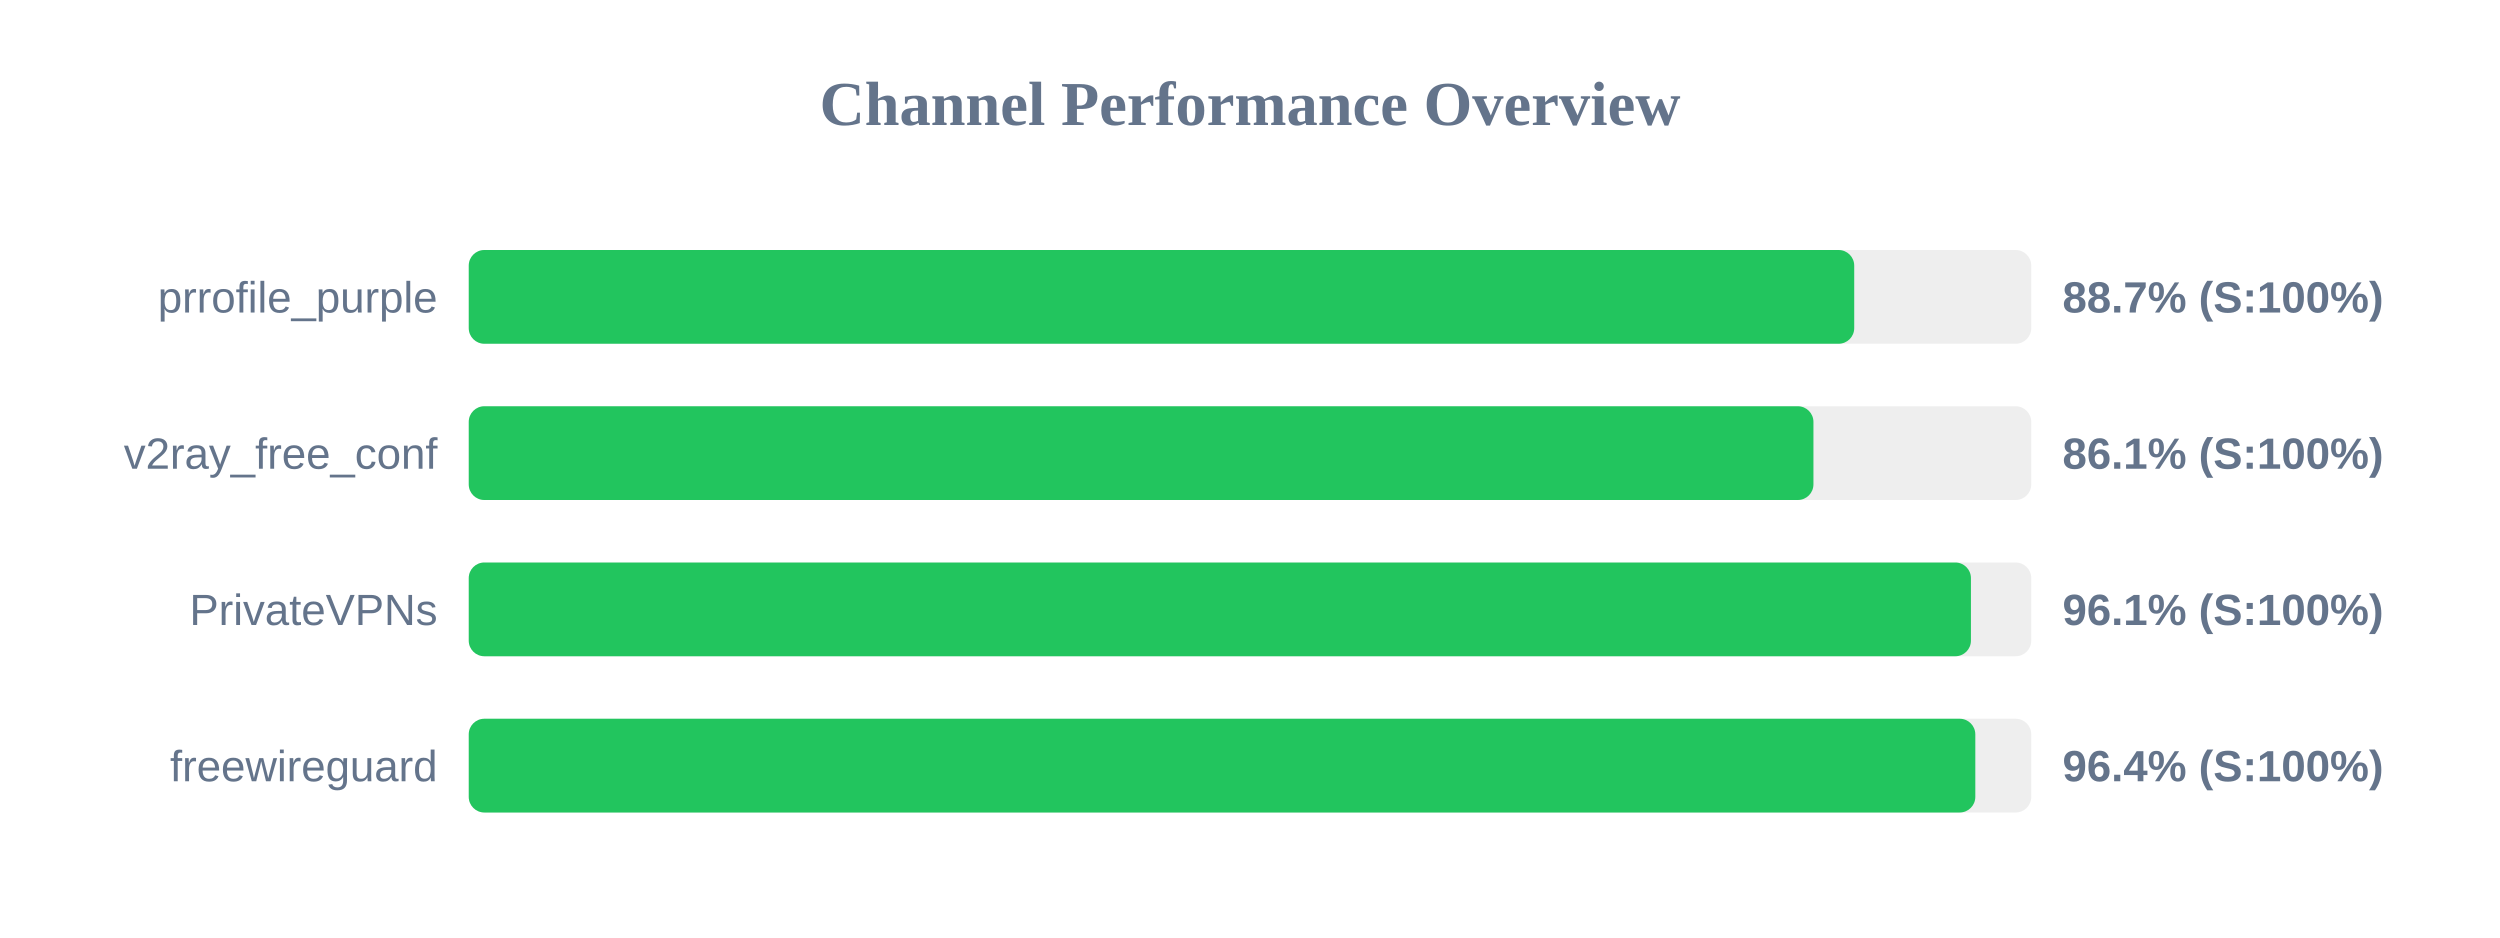
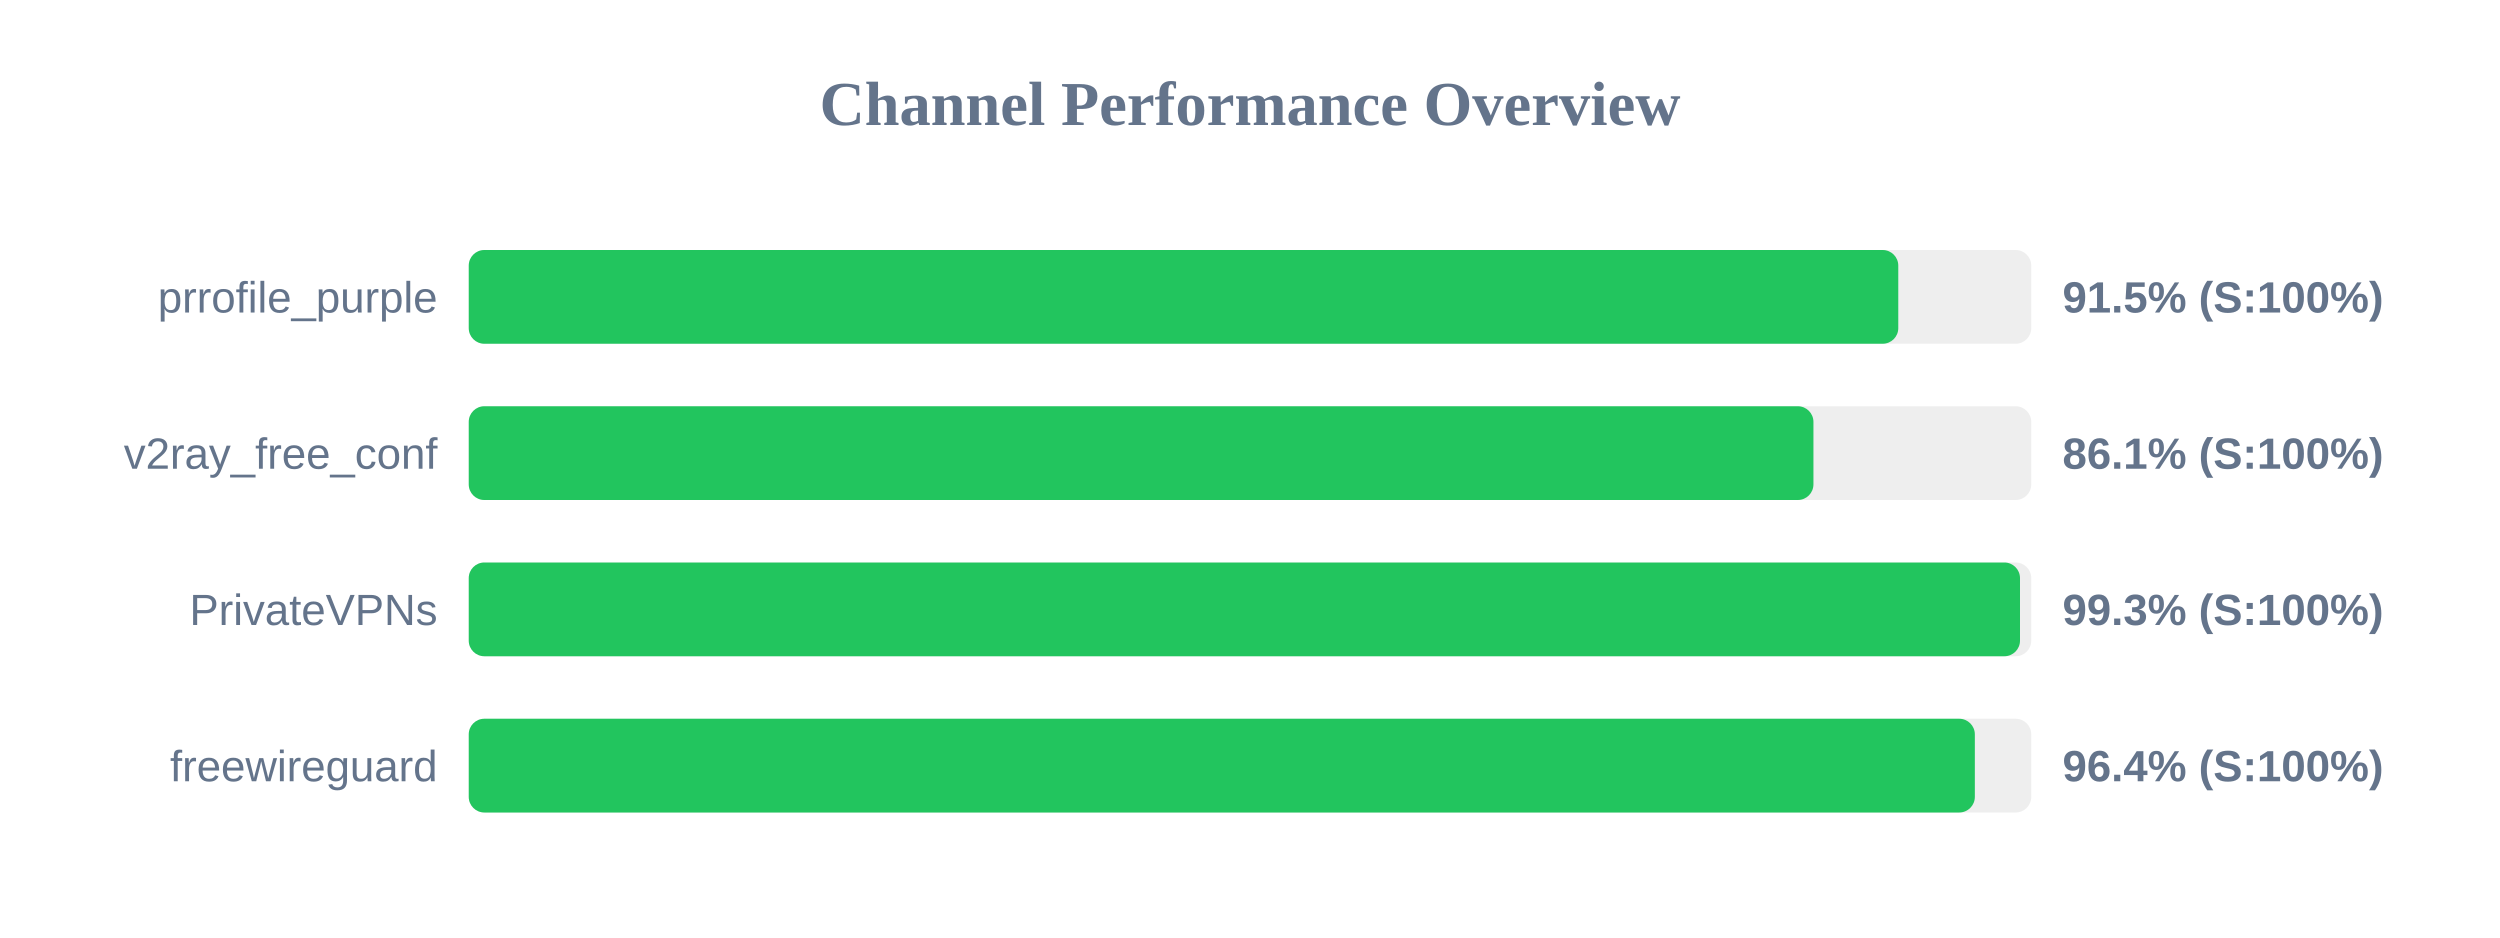
<svg xmlns="http://www.w3.org/2000/svg" width="800" height="300" version="1.1">
  <style>
        .row { font: 14px Arial; fill: #64748b; }
        .score { font: bold 14px Arial; fill: #64748b; }
    </style>
  <text x="400" y="40" text-anchor="middle" font-size="20px" font-weight="bold" fill="#64748b">Channel Performance Overview</text>
  <rect x="150" y="80" width="500" height="30" fill="#eee" rx="5" />
-   <rect x="150" y="80" width="443.35" height="30" fill="#22c55e" rx="5" />
+   <rect x="150" y="80" width="457.45" height="30" fill="#22c55e" rx="5" />
  <text x="140" y="100" text-anchor="end" class="row">prrofile_purple</text>
-   <text x="660" y="100" text-anchor="start" class="score">88.7% (S:100%)</text>
+   <text x="660" y="100" text-anchor="start" class="score">91.5% (S:100%)</text>
  <rect x="150" y="130" width="500" height="30" fill="#eee" rx="5" />
  <rect x="150" y="130" width="430.3" height="30" fill="#22c55e" rx="5" />
  <text x="140" y="150" text-anchor="end" class="row">v2ray_free_conf</text>
  <text x="660" y="150" text-anchor="start" class="score">86.1% (S:100%)</text>
  <rect x="150" y="180" width="500" height="30" fill="#eee" rx="5" />
-   <rect x="150" y="180" width="480.7" height="30" fill="#22c55e" rx="5" />
+   <rect x="150" y="180" width="496.4" height="30" fill="#22c55e" rx="5" />
  <text x="140" y="200" text-anchor="end" class="row">PrivateVPNs</text>
-   <text x="660" y="200" text-anchor="start" class="score">96.1% (S:100%)</text>
+   <text x="660" y="200" text-anchor="start" class="score">99.3% (S:100%)</text>
  <rect x="150" y="230" width="500" height="30" fill="#eee" rx="5" />
-   <rect x="150" y="230" width="482.1" height="30" fill="#22c55e" rx="5" />
+   <rect x="150" y="230" width="481.95" height="30" fill="#22c55e" rx="5" />
  <text x="140" y="250" text-anchor="end" class="row">freewireguard</text>
  <text x="660" y="250" text-anchor="start" class="score">96.4% (S:100%)</text>
</svg>
